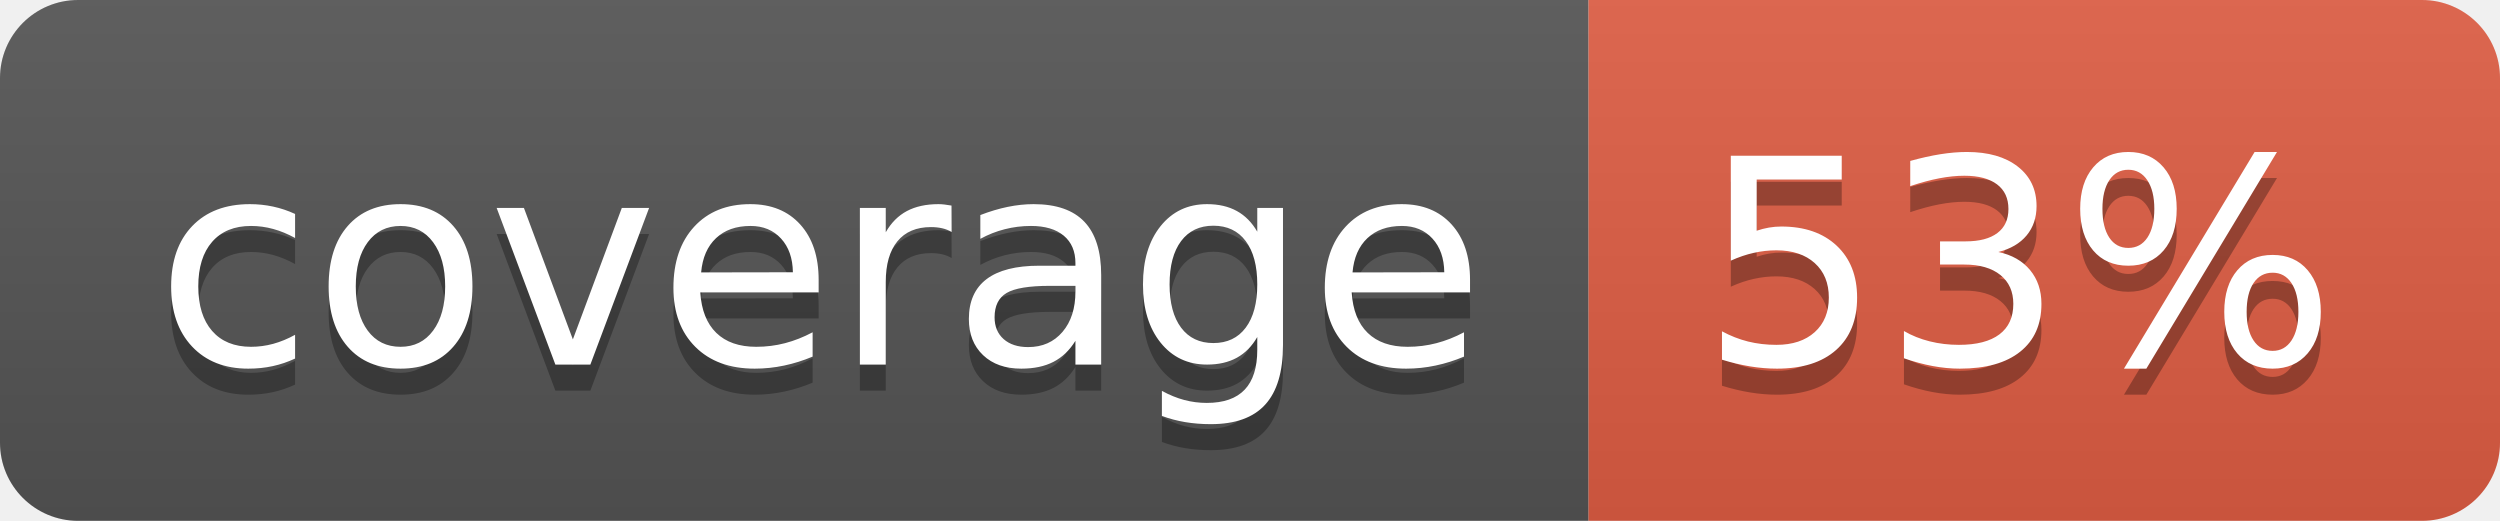
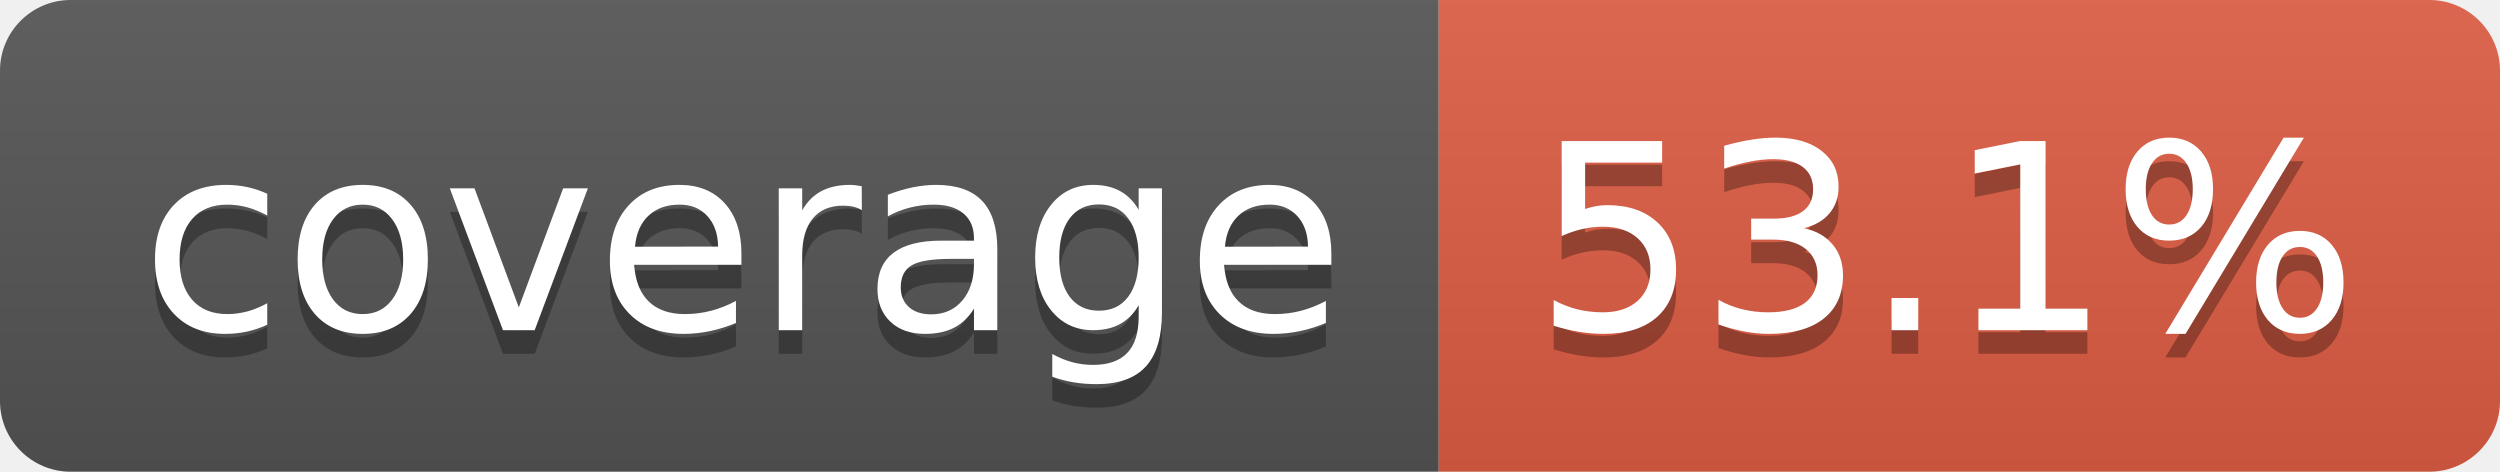
- <svg xmlns="http://www.w3.org/2000/svg" width="96" height="20" role="img" aria-label="coverage: 53%">
+ <svg xmlns="http://www.w3.org/2000/svg" width="106" height="20" role="img" aria-label="coverage: 53.1%">
  <linearGradient id="s" x2="0" y2="100%">
    <stop offset="0" stop-color="#bbb" stop-opacity=".1" />
    <stop offset="1" stop-opacity=".1" />
  </linearGradient>
  <clipPath id="r">
-     <rect width="96" height="20" rx="3" fill="#fff" />
+     <rect width="106" height="20" rx="3" fill="#fff" />
  </clipPath>
  <g clip-path="url(#r)">
    <rect width="61" height="20" fill="#555" />
-     <rect x="61" width="35" height="20" fill="#e05d44" />
-     <rect width="96" height="20" fill="url(#s)" />
+     <rect x="61" width="45" height="20" fill="#e05d44" />
+     <rect width="106" height="20" fill="url(#s)" />
  </g>
  <g fill="#fff" text-anchor="middle" font-family="Verdana,Geneva,DejaVu Sans,sans-serif" text-rendering="geometricPrecision" font-size="110">
    <text aria-hidden="true" x="315" y="150" fill="#010101" fill-opacity=".3" transform="scale(.1)" textLength="510">coverage</text>
    <text x="315" y="140" transform="scale(.1)" fill="#fff" textLength="510">coverage</text>
-     <text aria-hidden="true" x="775" y="150" fill="#010101" fill-opacity=".3" transform="scale(.1)" textLength="245">53%</text>
-     <text x="775" y="140" transform="scale(.1)" fill="#fff" textLength="245">53%</text>
+     <text aria-hidden="true" x="825" y="150" fill="#010101" fill-opacity=".3" transform="scale(.1)" textLength="350">53.1%</text>
+     <text x="825" y="140" transform="scale(.1)" fill="#fff" textLength="350">53.1%</text>
  </g>
</svg>
